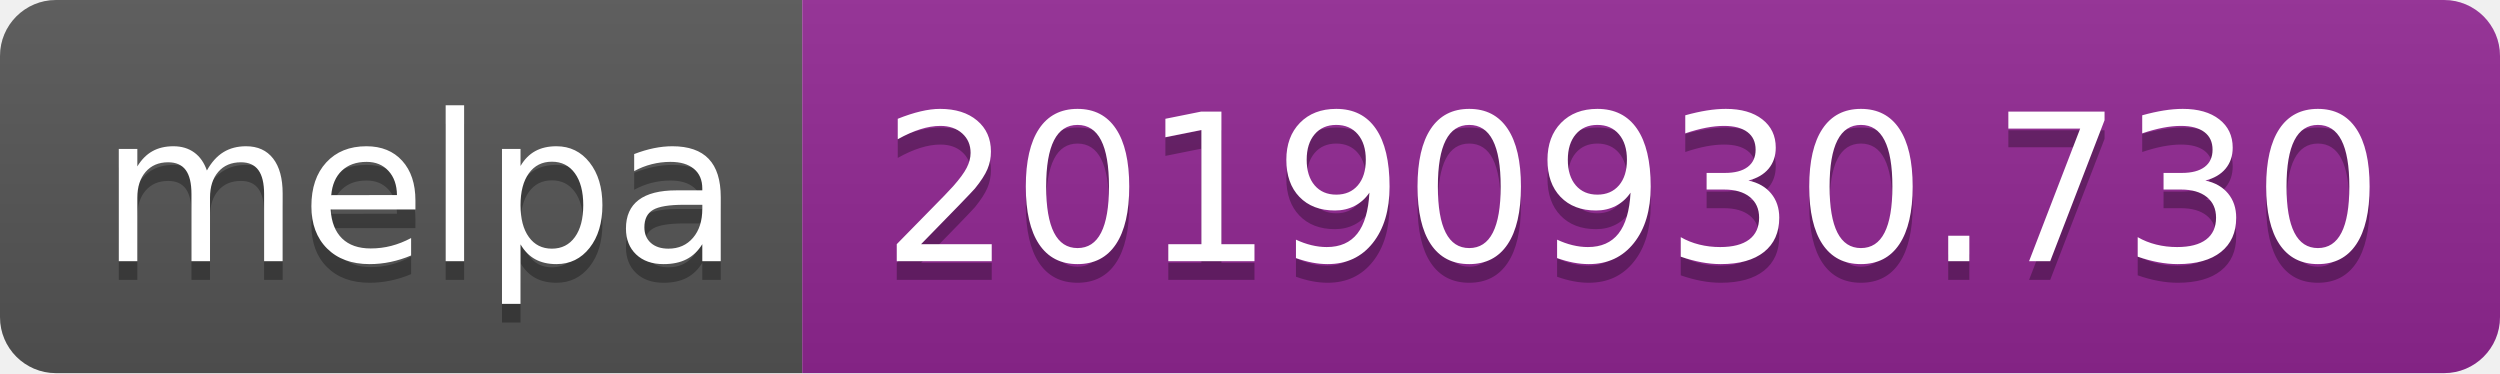
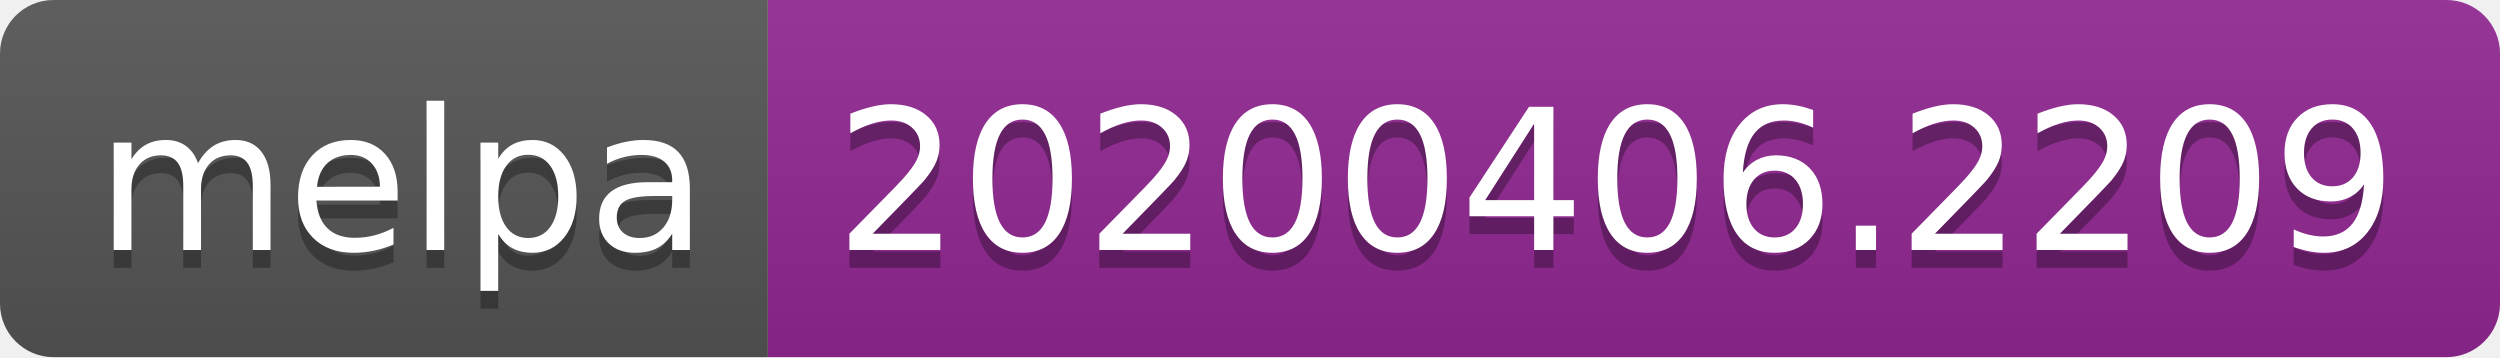
- <svg xmlns="http://www.w3.org/2000/svg" width="134" height="20">
+ <svg xmlns="http://www.w3.org/2000/svg" width="140" height="20">
  <linearGradient id="b" x2="0" y2="100%">
    <stop offset="0" stop-color="#bbb" stop-opacity=".1" />
    <stop offset="1" stop-opacity=".1" />
  </linearGradient>
  <clipPath id="a">
-     <rect width="134" height="20" rx="3" fill="#fff" />
+     <rect width="140" height="20" rx="3" fill="#fff" />
  </clipPath>
  <g clip-path="url(#a)">
    <path fill="#555" d="M0 0h43v20H0z" />
-     <path fill="#922793" d="M43 0h91v20H43z" />
-     <path fill="url(#b)" d="M0 0h134v20H0z" />
+     <path fill="#922793" d="M43 0h97v20H43z" />
+     <path fill="url(#b)" d="M0 0h140v20H0z" />
  </g>
  <g fill="#fff" text-anchor="middle" font-family="DejaVu Sans,Verdana,Geneva,sans-serif" font-size="110">
    <text x="225" y="150" fill="#010101" fill-opacity=".3" transform="scale(.1)" textLength="330">melpa</text>
    <text x="225" y="140" transform="scale(.1)" textLength="330">melpa</text>
-     <text x="875" y="150" fill="#010101" fill-opacity=".3" transform="scale(.1)" textLength="810">20190930.730</text>
-     <text x="875" y="140" transform="scale(.1)" textLength="810">20190930.730</text>
+     <text x="905" y="150" fill="#010101" fill-opacity=".3" transform="scale(.1)" textLength="870">20200406.2209</text>
+     <text x="905" y="140" transform="scale(.1)" textLength="870">20200406.2209</text>
  </g>
</svg>
